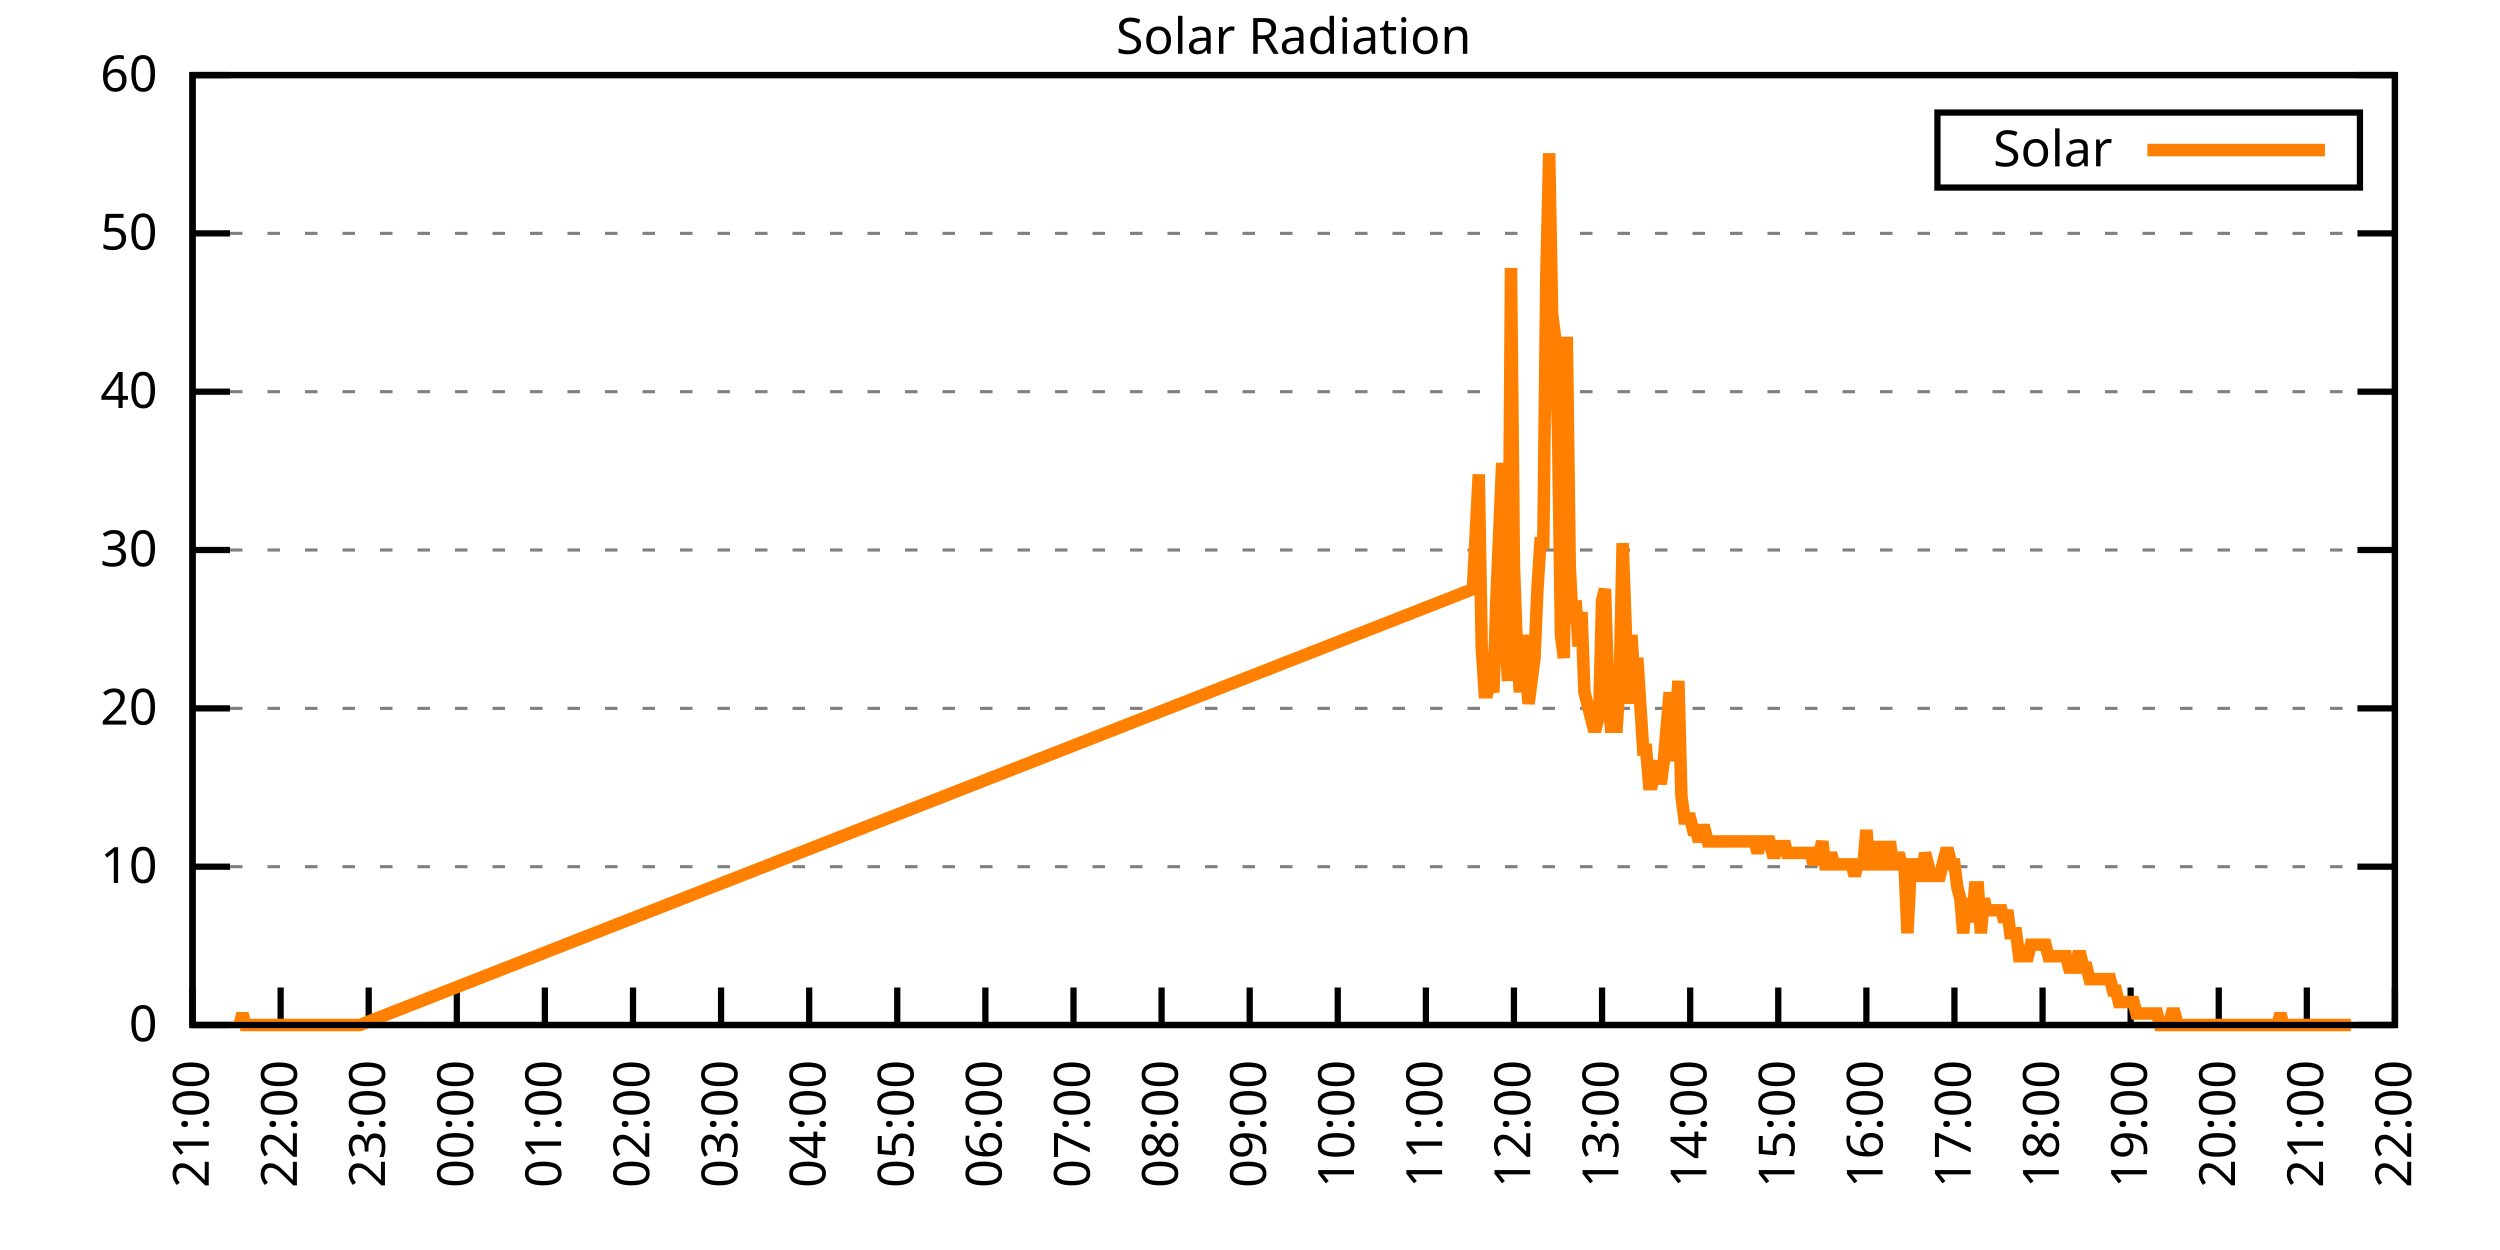
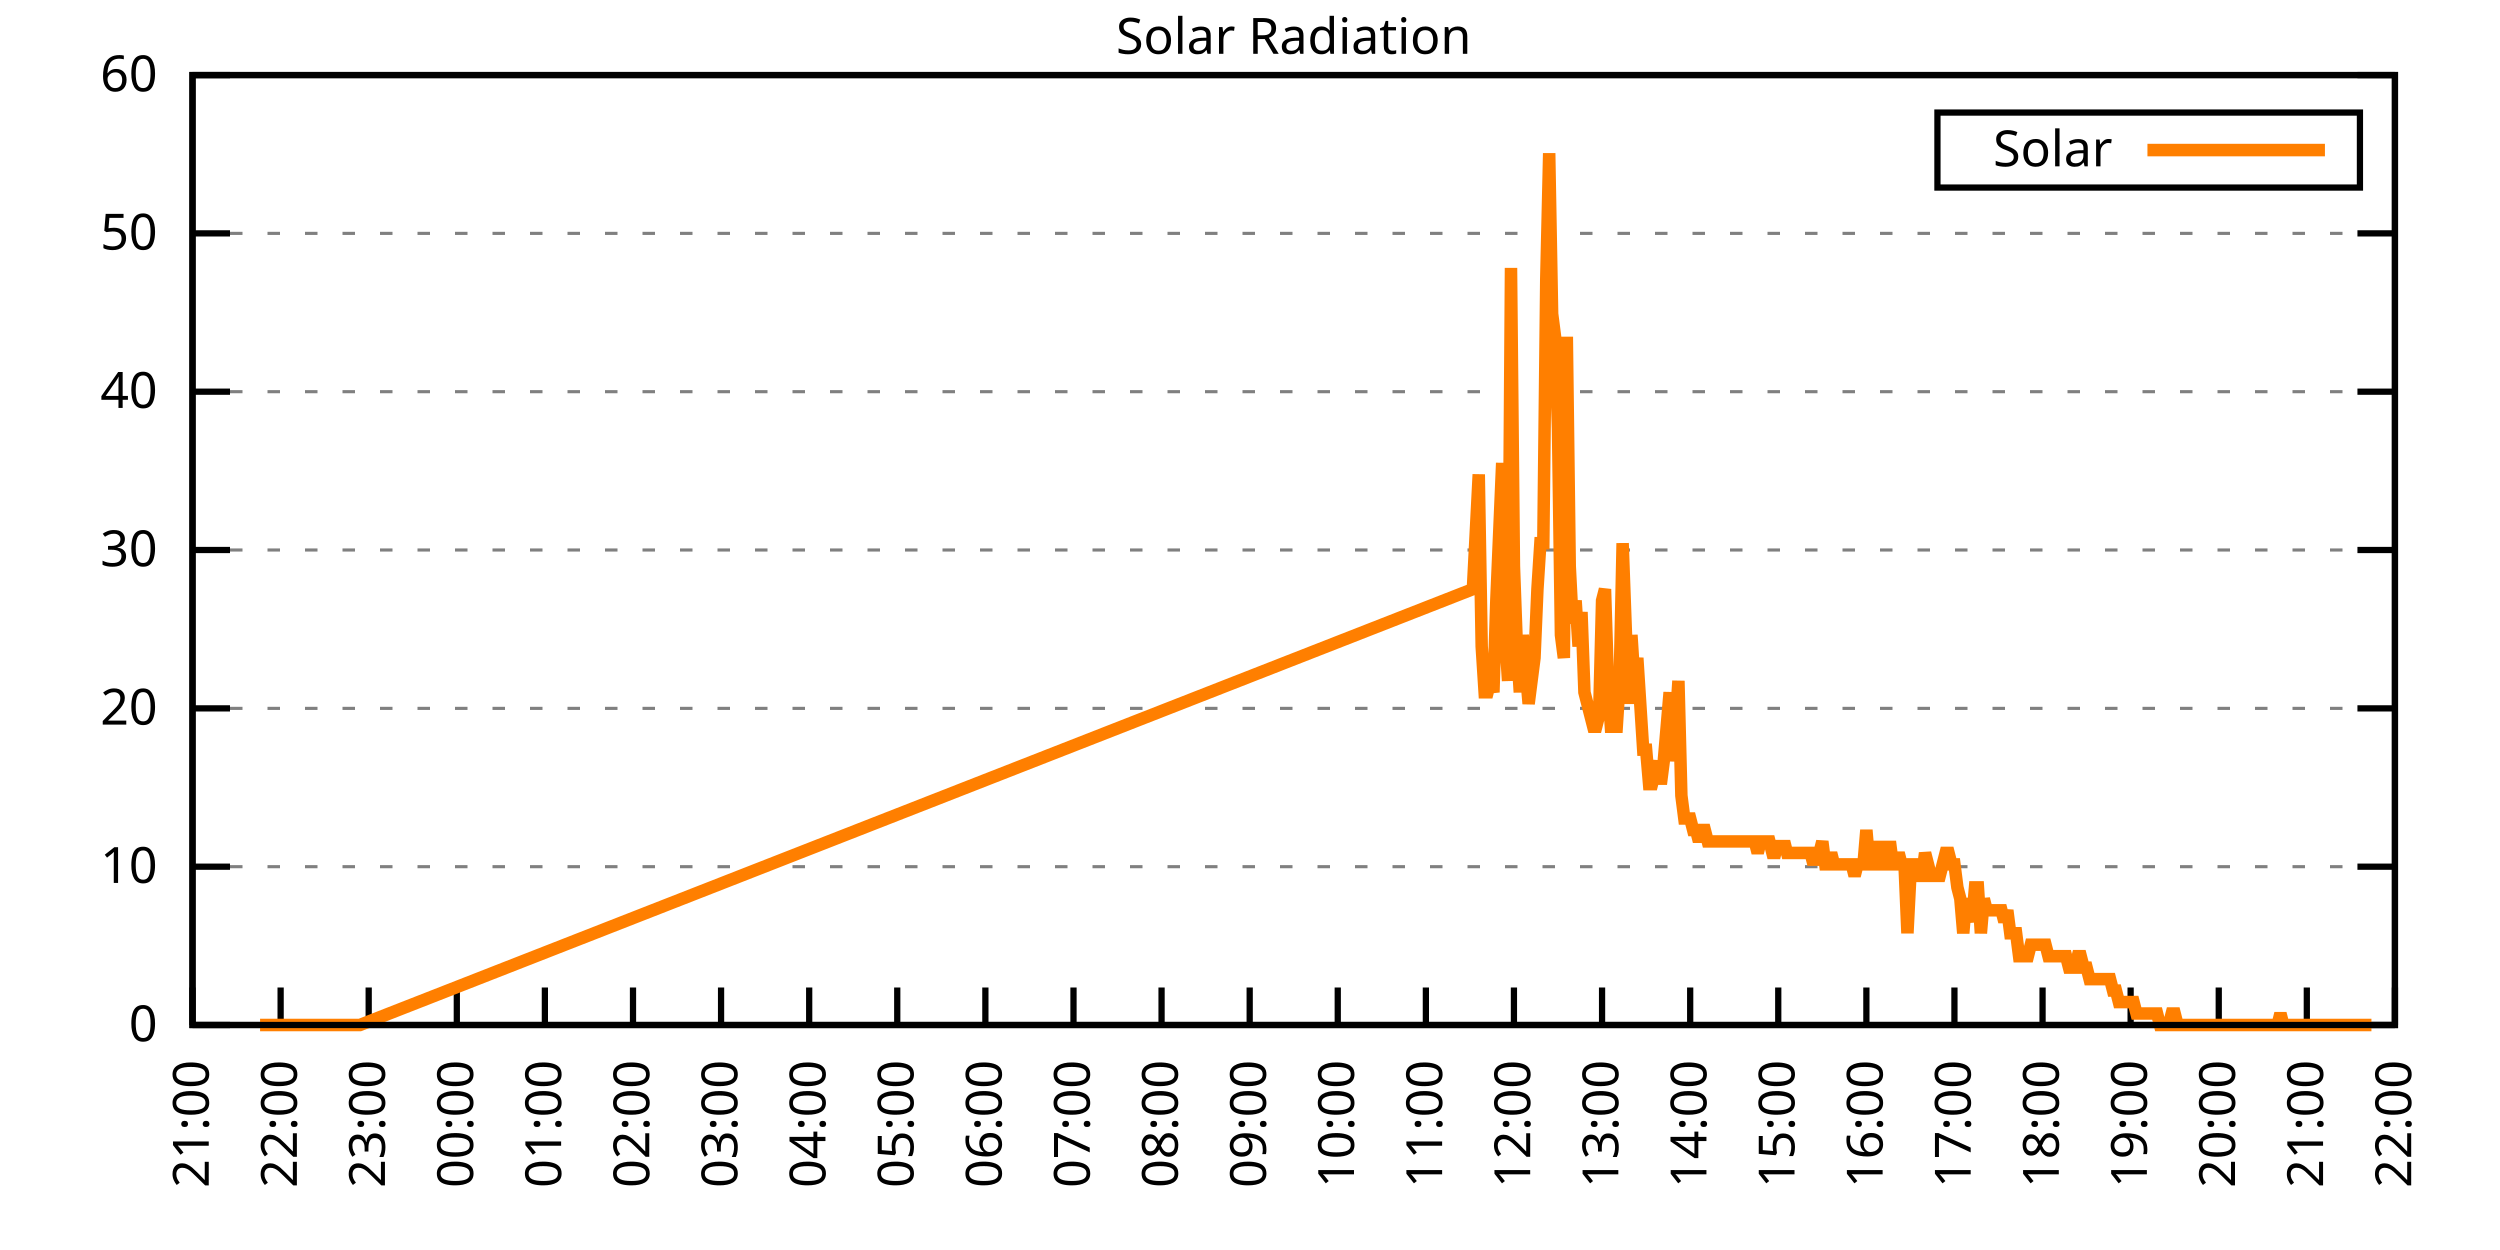
<svg xmlns="http://www.w3.org/2000/svg" xmlns:xlink="http://www.w3.org/1999/xlink" width="400" height="200" viewBox="0 0 400 200">
  <g id="gnuplot_canvas">
    <rect x="0" y="0" width="400" height="200" fill="none" />
    <defs>
      <circle id="gpDot" r="0.5" stroke-width="0.5" stroke="currentColor" />
      <path id="gpPt0" stroke-width="0.333" stroke="currentColor" d="M-1,0 h2 M0,-1 v2" />
      <path id="gpPt1" stroke-width="0.333" stroke="currentColor" d="M-1,-1 L1,1 M1,-1 L-1,1" />
      <path id="gpPt2" stroke-width="0.333" stroke="currentColor" d="M-1,0 L1,0 M0,-1 L0,1 M-1,-1 L1,1 M-1,1 L1,-1" />
      <rect id="gpPt3" stroke-width="0.333" stroke="currentColor" x="-1" y="-1" width="2" height="2" />
      <rect id="gpPt4" stroke-width="0.333" stroke="currentColor" fill="currentColor" x="-1" y="-1" width="2" height="2" />
      <circle id="gpPt5" stroke-width="0.333" stroke="currentColor" cx="0" cy="0" r="1" />
      <use xlink:href="#gpPt5" id="gpPt6" fill="currentColor" stroke="none" />
      <path id="gpPt7" stroke-width="0.333" stroke="currentColor" d="M0,-1.33 L-1.33,0.67 L1.33,0.67 z" />
      <use xlink:href="#gpPt7" id="gpPt8" fill="currentColor" stroke="none" />
      <use xlink:href="#gpPt7" id="gpPt9" stroke="currentColor" transform="rotate(180)" />
      <use xlink:href="#gpPt9" id="gpPt10" fill="currentColor" stroke="none" />
      <use xlink:href="#gpPt3" id="gpPt11" stroke="currentColor" transform="rotate(45)" />
      <use xlink:href="#gpPt11" id="gpPt12" fill="currentColor" stroke="none" />
      <path id="gpPt13" stroke-width="0.333" stroke="currentColor" d="M0,1.330 L1.265,0.411 L0.782,-1.067 L-0.782,-1.076 L-1.265,0.411 z" />
      <use xlink:href="#gpPt13" id="gpPt14" fill="currentColor" stroke="none" />
      <filter id="textbox" filterUnits="objectBoundingBox" x="0" y="0" height="1" width="1">
        <feFlood flood-color="white" flood-opacity="1" result="bgnd" />
        <feComposite in="SourceGraphic" in2="bgnd" operator="atop" />
      </filter>
      <filter id="greybox" filterUnits="objectBoundingBox" x="0" y="0" height="1" width="1">
        <feFlood flood-color="lightgrey" flood-opacity="1" result="grey" />
        <feComposite in="SourceGraphic" in2="grey" operator="atop" />
      </filter>
    </defs>
    <g fill="none" color="white" stroke="currentColor" stroke-width="1.00" stroke-linecap="butt" stroke-linejoin="miter">
</g>
    <g fill="none" color="black" stroke="currentColor" stroke-width="1.00" stroke-linecap="butt" stroke-linejoin="miter">
      <g stroke="none" shape-rendering="crispEdges">
        <polygon fill="rgb(255, 255, 255)" points="30.80,164.00 383.18,164.00 383.18,12.02 30.80,12.02 " />
      </g>
    </g>
    <g fill="none" color="black" stroke="currentColor" stroke-width="1.00" stroke-linecap="butt" stroke-linejoin="miter">
</g>
    <g fill="none" color="black" stroke="black" stroke-width="0.50" stroke-linecap="butt" stroke-linejoin="miter">
</g>
    <g fill="none" color="gray" stroke="currentColor" stroke-width="0.50" stroke-linecap="butt" stroke-linejoin="miter">
      <path stroke="gray" stroke-dasharray="2,4" class="gridline" d="M30.80,164.00 L383.19,164.00  " />
    </g>
    <g fill="none" color="gray" stroke="gray" stroke-width="1.00" stroke-linecap="butt" stroke-linejoin="miter">
</g>
    <g fill="none" color="black" stroke="currentColor" stroke-width="1.00" stroke-linecap="butt" stroke-linejoin="miter">
      <path stroke="black" d="M30.80,164.00 L36.80,164.00 M383.19,164.00 L377.19,164.00  " />
      <g transform="translate(25.20,166.60)" stroke="none" fill="black" font-family="Sans" font-size="8.00" text-anchor="end">
        <text>
          <tspan font-family="Sans"> 0</tspan>
        </text>
      </g>
    </g>
    <g fill="none" color="black" stroke="currentColor" stroke-width="1.00" stroke-linecap="butt" stroke-linejoin="miter">
</g>
    <g fill="none" color="black" stroke="black" stroke-width="0.50" stroke-linecap="butt" stroke-linejoin="miter">
</g>
    <g fill="none" color="gray" stroke="currentColor" stroke-width="0.50" stroke-linecap="butt" stroke-linejoin="miter">
      <path stroke="gray" stroke-dasharray="2,4" class="gridline" d="M30.80,138.67 L383.19,138.67  " />
    </g>
    <g fill="none" color="gray" stroke="gray" stroke-width="1.00" stroke-linecap="butt" stroke-linejoin="miter">
</g>
    <g fill="none" color="black" stroke="currentColor" stroke-width="1.00" stroke-linecap="butt" stroke-linejoin="miter">
      <path stroke="black" d="M30.80,138.67 L36.80,138.67 M383.19,138.67 L377.19,138.67  " />
      <g transform="translate(25.20,141.27)" stroke="none" fill="black" font-family="Sans" font-size="8.00" text-anchor="end">
        <text>
          <tspan font-family="Sans"> 10</tspan>
        </text>
      </g>
    </g>
    <g fill="none" color="black" stroke="currentColor" stroke-width="1.00" stroke-linecap="butt" stroke-linejoin="miter">
</g>
    <g fill="none" color="black" stroke="black" stroke-width="0.50" stroke-linecap="butt" stroke-linejoin="miter">
</g>
    <g fill="none" color="gray" stroke="currentColor" stroke-width="0.50" stroke-linecap="butt" stroke-linejoin="miter">
      <path stroke="gray" stroke-dasharray="2,4" class="gridline" d="M30.80,113.34 L383.19,113.34  " />
    </g>
    <g fill="none" color="gray" stroke="gray" stroke-width="1.00" stroke-linecap="butt" stroke-linejoin="miter">
</g>
    <g fill="none" color="black" stroke="currentColor" stroke-width="1.00" stroke-linecap="butt" stroke-linejoin="miter">
      <path stroke="black" d="M30.80,113.34 L36.80,113.34 M383.19,113.34 L377.19,113.34  " />
      <g transform="translate(25.20,115.94)" stroke="none" fill="black" font-family="Sans" font-size="8.00" text-anchor="end">
        <text>
          <tspan font-family="Sans"> 20</tspan>
        </text>
      </g>
    </g>
    <g fill="none" color="black" stroke="currentColor" stroke-width="1.00" stroke-linecap="butt" stroke-linejoin="miter">
</g>
    <g fill="none" color="black" stroke="black" stroke-width="0.50" stroke-linecap="butt" stroke-linejoin="miter">
</g>
    <g fill="none" color="gray" stroke="currentColor" stroke-width="0.50" stroke-linecap="butt" stroke-linejoin="miter">
      <path stroke="gray" stroke-dasharray="2,4" class="gridline" d="M30.80,88.00 L383.19,88.00  " />
    </g>
    <g fill="none" color="gray" stroke="gray" stroke-width="1.00" stroke-linecap="butt" stroke-linejoin="miter">
</g>
    <g fill="none" color="black" stroke="currentColor" stroke-width="1.00" stroke-linecap="butt" stroke-linejoin="miter">
      <path stroke="black" d="M30.80,88.00 L36.80,88.00 M383.19,88.00 L377.19,88.00  " />
      <g transform="translate(25.20,90.60)" stroke="none" fill="black" font-family="Sans" font-size="8.00" text-anchor="end">
        <text>
          <tspan font-family="Sans"> 30</tspan>
        </text>
      </g>
    </g>
    <g fill="none" color="black" stroke="currentColor" stroke-width="1.00" stroke-linecap="butt" stroke-linejoin="miter">
</g>
    <g fill="none" color="black" stroke="black" stroke-width="0.50" stroke-linecap="butt" stroke-linejoin="miter">
</g>
    <g fill="none" color="gray" stroke="currentColor" stroke-width="0.50" stroke-linecap="butt" stroke-linejoin="miter">
      <path stroke="gray" stroke-dasharray="2,4" class="gridline" d="M30.80,62.67 L383.19,62.67  " />
    </g>
    <g fill="none" color="gray" stroke="gray" stroke-width="1.00" stroke-linecap="butt" stroke-linejoin="miter">
</g>
    <g fill="none" color="black" stroke="currentColor" stroke-width="1.00" stroke-linecap="butt" stroke-linejoin="miter">
      <path stroke="black" d="M30.80,62.67 L36.80,62.67 M383.19,62.67 L377.19,62.67  " />
      <g transform="translate(25.20,65.27)" stroke="none" fill="black" font-family="Sans" font-size="8.00" text-anchor="end">
        <text>
          <tspan font-family="Sans"> 40</tspan>
        </text>
      </g>
    </g>
    <g fill="none" color="black" stroke="currentColor" stroke-width="1.00" stroke-linecap="butt" stroke-linejoin="miter">
</g>
    <g fill="none" color="black" stroke="black" stroke-width="0.50" stroke-linecap="butt" stroke-linejoin="miter">
</g>
    <g fill="none" color="gray" stroke="currentColor" stroke-width="0.50" stroke-linecap="butt" stroke-linejoin="miter">
      <path stroke="gray" stroke-dasharray="2,4" class="gridline" d="M30.80,37.34 L383.19,37.34  " />
    </g>
    <g fill="none" color="gray" stroke="gray" stroke-width="1.00" stroke-linecap="butt" stroke-linejoin="miter">
</g>
    <g fill="none" color="black" stroke="currentColor" stroke-width="1.00" stroke-linecap="butt" stroke-linejoin="miter">
      <path stroke="black" d="M30.80,37.34 L36.80,37.34 M383.19,37.34 L377.19,37.34  " />
      <g transform="translate(25.20,39.94)" stroke="none" fill="black" font-family="Sans" font-size="8.00" text-anchor="end">
        <text>
          <tspan font-family="Sans"> 50</tspan>
        </text>
      </g>
    </g>
    <g fill="none" color="black" stroke="currentColor" stroke-width="1.00" stroke-linecap="butt" stroke-linejoin="miter">
</g>
    <g fill="none" color="black" stroke="black" stroke-width="0.50" stroke-linecap="butt" stroke-linejoin="miter">
</g>
    <g fill="none" color="gray" stroke="currentColor" stroke-width="0.50" stroke-linecap="butt" stroke-linejoin="miter">
      <path stroke="gray" stroke-dasharray="2,4" class="gridline" d="M30.80,12.01 L383.19,12.01  " />
    </g>
    <g fill="none" color="gray" stroke="gray" stroke-width="1.00" stroke-linecap="butt" stroke-linejoin="miter">
</g>
    <g fill="none" color="black" stroke="currentColor" stroke-width="1.00" stroke-linecap="butt" stroke-linejoin="miter">
      <path stroke="black" d="M30.80,12.01 L36.80,12.01 M383.19,12.01 L377.19,12.01  " />
      <g transform="translate(25.20,14.61)" stroke="none" fill="black" font-family="Sans" font-size="8.00" text-anchor="end">
        <text>
          <tspan font-family="Sans"> 60</tspan>
        </text>
      </g>
    </g>
    <g fill="none" color="black" stroke="currentColor" stroke-width="1.00" stroke-linecap="butt" stroke-linejoin="miter">
      <path stroke="black" d="M30.80,164.00 L30.80,158.00  " />
      <g transform="translate(33.40,169.60) rotate(270.00)" stroke="none" fill="black" font-family="Sans" font-size="8.00" text-anchor="end">
        <text>
          <tspan font-family="Sans">21:00</tspan>
        </text>
      </g>
    </g>
    <g fill="none" color="black" stroke="currentColor" stroke-width="1.00" stroke-linecap="butt" stroke-linejoin="miter">
      <path stroke="black" d="M44.90,164.00 L44.90,158.00  " />
      <g transform="translate(47.50,169.60) rotate(270.00)" stroke="none" fill="black" font-family="Sans" font-size="8.00" text-anchor="end">
        <text>
          <tspan font-family="Sans">22:00</tspan>
        </text>
      </g>
    </g>
    <g fill="none" color="black" stroke="currentColor" stroke-width="1.00" stroke-linecap="butt" stroke-linejoin="miter">
      <path stroke="black" d="M58.99,164.00 L58.99,158.00  " />
      <g transform="translate(61.59,169.60) rotate(270.00)" stroke="none" fill="black" font-family="Sans" font-size="8.00" text-anchor="end">
        <text>
          <tspan font-family="Sans">23:00</tspan>
        </text>
      </g>
    </g>
    <g fill="none" color="black" stroke="currentColor" stroke-width="1.00" stroke-linecap="butt" stroke-linejoin="miter">
      <path stroke="black" d="M73.09,164.00 L73.09,158.00  " />
      <g transform="translate(75.69,169.60) rotate(270.00)" stroke="none" fill="black" font-family="Sans" font-size="8.00" text-anchor="end">
        <text>
          <tspan font-family="Sans">00:00</tspan>
        </text>
      </g>
    </g>
    <g fill="none" color="black" stroke="currentColor" stroke-width="1.00" stroke-linecap="butt" stroke-linejoin="miter">
      <path stroke="black" d="M87.18,164.00 L87.18,158.00  " />
      <g transform="translate(89.78,169.60) rotate(270.00)" stroke="none" fill="black" font-family="Sans" font-size="8.00" text-anchor="end">
        <text>
          <tspan font-family="Sans">01:00</tspan>
        </text>
      </g>
    </g>
    <g fill="none" color="black" stroke="currentColor" stroke-width="1.00" stroke-linecap="butt" stroke-linejoin="miter">
      <path stroke="black" d="M101.28,164.00 L101.28,158.00  " />
      <g transform="translate(103.88,169.60) rotate(270.00)" stroke="none" fill="black" font-family="Sans" font-size="8.00" text-anchor="end">
        <text>
          <tspan font-family="Sans">02:00</tspan>
        </text>
      </g>
    </g>
    <g fill="none" color="black" stroke="currentColor" stroke-width="1.00" stroke-linecap="butt" stroke-linejoin="miter">
      <path stroke="black" d="M115.37,164.00 L115.37,158.00  " />
      <g transform="translate(117.97,169.60) rotate(270.00)" stroke="none" fill="black" font-family="Sans" font-size="8.00" text-anchor="end">
        <text>
          <tspan font-family="Sans">03:00</tspan>
        </text>
      </g>
    </g>
    <g fill="none" color="black" stroke="currentColor" stroke-width="1.00" stroke-linecap="butt" stroke-linejoin="miter">
      <path stroke="black" d="M129.47,164.00 L129.47,158.00  " />
      <g transform="translate(132.07,169.60) rotate(270.00)" stroke="none" fill="black" font-family="Sans" font-size="8.00" text-anchor="end">
        <text>
          <tspan font-family="Sans">04:00</tspan>
        </text>
      </g>
    </g>
    <g fill="none" color="black" stroke="currentColor" stroke-width="1.00" stroke-linecap="butt" stroke-linejoin="miter">
      <path stroke="black" d="M143.56,164.00 L143.56,158.00  " />
      <g transform="translate(146.16,169.60) rotate(270.00)" stroke="none" fill="black" font-family="Sans" font-size="8.00" text-anchor="end">
        <text>
          <tspan font-family="Sans">05:00</tspan>
        </text>
      </g>
    </g>
    <g fill="none" color="black" stroke="currentColor" stroke-width="1.00" stroke-linecap="butt" stroke-linejoin="miter">
      <path stroke="black" d="M157.66,164.00 L157.66,158.00  " />
      <g transform="translate(160.26,169.60) rotate(270.00)" stroke="none" fill="black" font-family="Sans" font-size="8.00" text-anchor="end">
        <text>
          <tspan font-family="Sans">06:00</tspan>
        </text>
      </g>
    </g>
    <g fill="none" color="black" stroke="currentColor" stroke-width="1.00" stroke-linecap="butt" stroke-linejoin="miter">
      <path stroke="black" d="M171.76,164.00 L171.76,158.00  " />
      <g transform="translate(174.36,169.60) rotate(270.00)" stroke="none" fill="black" font-family="Sans" font-size="8.00" text-anchor="end">
        <text>
          <tspan font-family="Sans">07:00</tspan>
        </text>
      </g>
    </g>
    <g fill="none" color="black" stroke="currentColor" stroke-width="1.00" stroke-linecap="butt" stroke-linejoin="miter">
      <path stroke="black" d="M185.85,164.00 L185.85,158.00  " />
      <g transform="translate(188.45,169.60) rotate(270.00)" stroke="none" fill="black" font-family="Sans" font-size="8.00" text-anchor="end">
        <text>
          <tspan font-family="Sans">08:00</tspan>
        </text>
      </g>
    </g>
    <g fill="none" color="black" stroke="currentColor" stroke-width="1.00" stroke-linecap="butt" stroke-linejoin="miter">
      <path stroke="black" d="M199.95,164.00 L199.95,158.00  " />
      <g transform="translate(202.55,169.60) rotate(270.00)" stroke="none" fill="black" font-family="Sans" font-size="8.00" text-anchor="end">
        <text>
          <tspan font-family="Sans">09:00</tspan>
        </text>
      </g>
    </g>
    <g fill="none" color="black" stroke="currentColor" stroke-width="1.00" stroke-linecap="butt" stroke-linejoin="miter">
      <path stroke="black" d="M214.04,164.00 L214.04,158.00  " />
      <g transform="translate(216.64,169.60) rotate(270.00)" stroke="none" fill="black" font-family="Sans" font-size="8.00" text-anchor="end">
        <text>
          <tspan font-family="Sans">10:00</tspan>
        </text>
      </g>
    </g>
    <g fill="none" color="black" stroke="currentColor" stroke-width="1.00" stroke-linecap="butt" stroke-linejoin="miter">
      <path stroke="black" d="M228.14,164.00 L228.14,158.00  " />
      <g transform="translate(230.74,169.60) rotate(270.00)" stroke="none" fill="black" font-family="Sans" font-size="8.00" text-anchor="end">
        <text>
          <tspan font-family="Sans">11:00</tspan>
        </text>
      </g>
    </g>
    <g fill="none" color="black" stroke="currentColor" stroke-width="1.00" stroke-linecap="butt" stroke-linejoin="miter">
      <path stroke="black" d="M242.23,164.00 L242.23,158.00  " />
      <g transform="translate(244.83,169.60) rotate(270.00)" stroke="none" fill="black" font-family="Sans" font-size="8.00" text-anchor="end">
        <text>
          <tspan font-family="Sans">12:00</tspan>
        </text>
      </g>
    </g>
    <g fill="none" color="black" stroke="currentColor" stroke-width="1.00" stroke-linecap="butt" stroke-linejoin="miter">
      <path stroke="black" d="M256.33,164.00 L256.33,158.00  " />
      <g transform="translate(258.93,169.60) rotate(270.00)" stroke="none" fill="black" font-family="Sans" font-size="8.00" text-anchor="end">
        <text>
          <tspan font-family="Sans">13:00</tspan>
        </text>
      </g>
    </g>
    <g fill="none" color="black" stroke="currentColor" stroke-width="1.00" stroke-linecap="butt" stroke-linejoin="miter">
      <path stroke="black" d="M270.43,164.00 L270.43,158.00  " />
      <g transform="translate(273.03,169.60) rotate(270.00)" stroke="none" fill="black" font-family="Sans" font-size="8.00" text-anchor="end">
        <text>
          <tspan font-family="Sans">14:00</tspan>
        </text>
      </g>
    </g>
    <g fill="none" color="black" stroke="currentColor" stroke-width="1.00" stroke-linecap="butt" stroke-linejoin="miter">
      <path stroke="black" d="M284.52,164.00 L284.52,158.00  " />
      <g transform="translate(287.12,169.60) rotate(270.00)" stroke="none" fill="black" font-family="Sans" font-size="8.00" text-anchor="end">
        <text>
          <tspan font-family="Sans">15:00</tspan>
        </text>
      </g>
    </g>
    <g fill="none" color="black" stroke="currentColor" stroke-width="1.00" stroke-linecap="butt" stroke-linejoin="miter">
      <path stroke="black" d="M298.62,164.00 L298.62,158.00  " />
      <g transform="translate(301.22,169.60) rotate(270.00)" stroke="none" fill="black" font-family="Sans" font-size="8.00" text-anchor="end">
        <text>
          <tspan font-family="Sans">16:00</tspan>
        </text>
      </g>
    </g>
    <g fill="none" color="black" stroke="currentColor" stroke-width="1.00" stroke-linecap="butt" stroke-linejoin="miter">
      <path stroke="black" d="M312.71,164.00 L312.71,158.00  " />
      <g transform="translate(315.31,169.60) rotate(270.00)" stroke="none" fill="black" font-family="Sans" font-size="8.00" text-anchor="end">
        <text>
          <tspan font-family="Sans">17:00</tspan>
        </text>
      </g>
    </g>
    <g fill="none" color="black" stroke="currentColor" stroke-width="1.00" stroke-linecap="butt" stroke-linejoin="miter">
      <path stroke="black" d="M326.81,164.00 L326.81,158.00  " />
      <g transform="translate(329.41,169.60) rotate(270.00)" stroke="none" fill="black" font-family="Sans" font-size="8.00" text-anchor="end">
        <text>
          <tspan font-family="Sans">18:00</tspan>
        </text>
      </g>
    </g>
    <g fill="none" color="black" stroke="currentColor" stroke-width="1.00" stroke-linecap="butt" stroke-linejoin="miter">
      <path stroke="black" d="M340.90,164.00 L340.90,158.00  " />
      <g transform="translate(343.50,169.60) rotate(270.00)" stroke="none" fill="black" font-family="Sans" font-size="8.00" text-anchor="end">
        <text>
          <tspan font-family="Sans">19:00</tspan>
        </text>
      </g>
    </g>
    <g fill="none" color="black" stroke="currentColor" stroke-width="1.00" stroke-linecap="butt" stroke-linejoin="miter">
      <path stroke="black" d="M355.00,164.00 L355.00,158.00  " />
      <g transform="translate(357.60,169.60) rotate(270.00)" stroke="none" fill="black" font-family="Sans" font-size="8.00" text-anchor="end">
        <text>
          <tspan font-family="Sans">20:00</tspan>
        </text>
      </g>
    </g>
    <g fill="none" color="black" stroke="currentColor" stroke-width="1.00" stroke-linecap="butt" stroke-linejoin="miter">
      <path stroke="black" d="M369.09,164.00 L369.09,158.00  " />
      <g transform="translate(371.69,169.60) rotate(270.00)" stroke="none" fill="black" font-family="Sans" font-size="8.00" text-anchor="end">
        <text>
          <tspan font-family="Sans">21:00</tspan>
        </text>
      </g>
    </g>
    <g fill="none" color="black" stroke="currentColor" stroke-width="1.00" stroke-linecap="butt" stroke-linejoin="miter">
      <path stroke="black" d="M383.19,164.00 L383.19,158.00  " />
      <g transform="translate(385.79,169.60) rotate(270.00)" stroke="none" fill="black" font-family="Sans" font-size="8.00" text-anchor="end">
        <text>
          <tspan font-family="Sans">22:00</tspan>
        </text>
      </g>
    </g>
    <g fill="none" color="black" stroke="currentColor" stroke-width="1.00" stroke-linecap="butt" stroke-linejoin="miter">
</g>
    <g fill="none" color="black" stroke="currentColor" stroke-width="1.00" stroke-linecap="butt" stroke-linejoin="miter">
      <path stroke="black" d="M30.80,12.01 L30.80,164.00 L383.19,164.00 L383.19,12.01 L30.80,12.01 Z  " />
    </g>
    <g fill="none" color="black" stroke="currentColor" stroke-width="1.00" stroke-linecap="butt" stroke-linejoin="miter">
</g>
    <g fill="none" color="black" stroke="currentColor" stroke-width="1.00" stroke-linecap="butt" stroke-linejoin="miter">
      <path stroke="black" d="M309.99,30.01 L309.99,18.01 L377.59,18.01 L377.59,30.01 L309.99,30.01 Z  " />
    </g>
    <g id="Solar_Radiation_plot_1">
      <g fill="none" color="white" stroke="black" stroke-width="2.00" stroke-linecap="butt" stroke-linejoin="miter">
</g>
      <g fill="none" color="black" stroke="currentColor" stroke-width="2.00" stroke-linecap="butt" stroke-linejoin="miter">
        <g transform="translate(337.99,26.61)" stroke="none" fill="black" font-family="Sans" font-size="8.00" text-anchor="end">
          <text>
            <tspan font-family="Sans">Solar</tspan>
          </text>
        </g>
      </g>
      <g fill="none" color="black" stroke="currentColor" stroke-width="2.00" stroke-linecap="butt" stroke-linejoin="miter">
-         <path stroke="rgb(255, 127,   0)" d="M343.59,24.01 L371.99,24.01 M38.32,164.00 L38.79,162.16 L39.26,164.00 L39.73,164.00 L40.20,164.00 L40.67,164.00   L41.14,164.00 L41.61,164.00 L42.08,164.00 L42.55,164.00 L43.02,164.00 L43.49,164.00 L43.96,164.00 L44.43,164.00   L44.90,164.00 L45.37,164.00 L45.84,164.00 L46.31,164.00 L46.78,164.00 L47.24,164.00 L47.71,164.00 L48.18,164.00   L48.65,164.00 L49.12,164.00 L49.59,164.00 L50.06,164.00 L50.53,164.00 L51.00,164.00 L51.47,164.00 L51.94,164.00   L52.41,164.00 L52.88,164.00 L53.35,164.00 L53.82,164.00 L54.29,164.00 L54.76,164.00 L55.23,164.00 L55.70,164.00   L56.17,164.00 L56.64,164.00 L57.11,164.00 L57.58,164.00 L235.66,94.26 L236.60,75.90 L237.07,103.43 L237.54,110.77   L238.01,110.77 L238.48,108.94 L238.95,110.77 L239.41,96.09 L239.88,85.08 L240.35,74.07 L240.82,101.60 L241.29,108.94   L241.76,42.87 L242.23,90.59 L242.70,103.43 L243.17,110.77 L243.64,101.60 L244.11,107.10 L244.58,112.61 L245.05,108.94   L245.52,105.27 L245.99,94.26 L246.46,86.91 L246.93,86.91 L247.40,44.70 L247.87,24.51 L248.34,50.21 L248.81,53.88   L249.28,68.56 L249.75,101.60 L250.22,105.27 L250.69,53.88 L251.16,90.59 L251.63,99.76 L252.10,96.09 L252.57,103.43   L253.04,97.93 L253.51,110.77 L253.98,112.61 L254.45,114.44 L254.92,116.28 L255.39,116.28 L255.86,114.44 L256.33,96.09   L256.80,94.26 L257.27,108.94 L257.74,116.28 L258.21,116.28 L258.68,116.28 L259.15,108.94 L259.62,86.91 L260.09,99.76   L260.56,112.61 L261.03,101.60 L261.50,108.94 L261.97,105.27 L262.44,112.61 L262.91,119.95 L263.38,119.95 L263.85,125.46   L264.32,125.46 L264.79,123.62 L265.26,121.79 L265.73,125.46 L266.20,121.79 L266.67,116.28 L267.14,110.77 L267.61,121.79   L268.08,116.28 L268.55,108.94 L269.02,127.29 L269.49,130.96 L269.96,130.96 L270.43,130.96 L270.90,132.80 L271.36,132.80   L271.83,134.63 L272.30,132.80 L272.77,132.80 L273.24,134.63 L273.71,134.63 L274.18,134.63 L274.65,134.63 L275.12,134.63   L275.59,134.63 L276.06,134.63 L276.53,134.63 L277.00,134.63 L277.47,134.63 L277.94,134.63 L278.41,134.63 L278.88,134.63   L279.35,134.63 L279.82,134.63 L280.29,134.63 L280.76,134.63 L281.23,136.47 L281.70,134.63 L282.17,134.63 L282.64,134.63   L283.11,134.63 L283.58,136.47 L284.05,136.47 L284.52,134.63 L284.99,136.47 L285.46,134.63 L285.93,136.47 L286.40,136.47   L286.87,136.47 L287.34,136.47 L287.81,136.47 L288.28,136.47 L288.75,136.47 L289.22,136.47 L289.69,136.47 L290.16,138.30   L290.63,136.47 L291.10,136.47 L291.57,134.63 L292.04,138.30 L292.51,138.30 L292.98,136.47 L293.45,138.30 L293.92,138.30   L294.39,138.30 L294.86,138.30 L295.33,138.30 L295.80,138.30 L296.27,138.30 L296.74,140.14 L297.21,138.30 L297.68,138.30   L298.15,138.30 L298.62,132.80 L299.09,138.30 L299.56,138.30 L300.03,138.30 L300.50,134.63 L300.97,138.30 L301.44,138.30   L301.91,138.30 L302.38,134.63 L302.85,138.30 L303.31,138.30 L303.78,136.47 L304.25,138.30 L304.72,138.30 L305.19,149.32   L305.66,140.14 L306.13,138.30 L306.60,138.30 L307.07,140.14 L307.54,140.14 L308.01,136.47 L308.48,138.30 L308.95,140.14   L309.42,140.14 L309.89,140.14 L310.36,140.14 L310.83,138.30 L311.30,136.47 L311.77,136.47 L312.24,138.30 L312.71,138.30   L313.18,141.98 L313.65,143.81 L314.12,149.32 L314.59,143.81 L315.06,145.65 L315.53,147.48 L316.00,141.98 L316.47,141.98   L316.94,149.32 L317.41,143.81 L317.88,145.65 L318.35,145.65 L318.82,145.65 L319.29,145.65 L319.76,145.65 L320.23,145.65   L320.70,147.48 L321.17,145.65 L321.64,149.32 L322.11,149.32 L322.58,149.32 L323.05,152.99 L323.52,152.99 L323.99,152.99   L324.46,152.99 L324.93,151.15 L325.40,151.15 L325.87,151.15 L326.34,151.15 L326.81,151.15 L327.28,151.15 L327.75,152.99   L328.22,152.99 L328.69,152.99 L329.16,152.99 L329.63,152.99 L330.10,152.99 L330.57,152.99 L331.04,154.82 L331.51,154.82   L331.98,154.82 L332.45,152.99 L332.92,152.99 L333.39,154.82 L333.86,154.82 L334.33,156.66 L334.80,156.66 L335.26,156.66   L335.73,156.66 L336.20,156.66 L336.67,156.66 L337.14,156.66 L337.61,156.66 L338.08,158.49 L338.55,158.49 L339.02,160.33   L339.49,160.33 L339.96,160.33 L340.43,160.33 L340.90,160.33 L341.37,160.33 L341.84,162.16 L342.31,162.16 L342.78,162.16   L343.25,162.16 L343.72,162.16 L344.19,162.16 L344.66,162.16 L345.13,162.16 L345.60,164.00 L346.07,164.00 L346.54,164.00   L347.01,164.00 L347.48,162.16 L347.95,162.16 L348.42,164.00 L348.89,164.00 L349.36,164.00 L349.83,164.00 L350.30,164.00   L350.77,164.00 L351.24,164.00 L351.71,164.00 L352.18,164.00 L352.65,164.00 L353.12,164.00 L353.59,164.00 L354.06,164.00   L354.53,164.00 L355.00,164.00 L355.47,164.00 L355.94,164.00 L356.41,164.00 L356.88,164.00 L357.35,164.00 L357.82,164.00   L358.29,164.00 L358.76,164.00 L359.23,164.00 L359.70,164.00 L360.17,164.00 L360.64,164.00 L361.11,164.00 L361.58,164.00   L362.05,164.00 L362.52,164.00 L362.99,164.00 L363.46,164.00 L363.93,164.00 L364.40,164.00 L364.87,162.16 L365.34,164.00   L365.81,164.00 L366.28,164.00 L366.75,164.00 L367.21,164.00 L367.68,164.00 L368.15,164.00 L368.62,164.00 L369.09,164.00   L369.56,164.00 L370.03,164.00 L370.50,164.00 L370.97,164.00 L371.44,164.00 L371.91,164.00 L372.38,164.00 L372.85,164.00   L373.32,164.00 L373.79,164.00 L374.26,164.00 L374.73,164.00 L375.20,164.00 L375.67,164.00 L376.14,164.00  " />
+         <path stroke="rgb(255, 127,   0)" d="M343.59,24.01 L371.99,24.01 M41.61,164.00 L42.08,164.00 L42.55,164.00 L43.02,164.00 L43.49,164.00 L43.96,164.00   L44.43,164.00 L44.90,164.00 L45.37,164.00 L45.84,164.00 L46.31,164.00 L46.78,164.00 L47.24,164.00 L47.71,164.00   L48.18,164.00 L48.65,164.00 L49.12,164.00 L49.59,164.00 L50.06,164.00 L50.53,164.00 L51.00,164.00 L51.47,164.00   L51.94,164.00 L52.41,164.00 L52.88,164.00 L53.35,164.00 L53.82,164.00 L54.29,164.00 L54.76,164.00 L55.23,164.00   L55.70,164.00 L56.17,164.00 L56.64,164.00 L57.11,164.00 L57.58,164.00 L235.66,94.26 L236.60,75.90 L237.07,103.43   L237.54,110.77 L238.01,110.77 L238.48,108.94 L238.95,110.77 L239.41,96.09 L239.88,85.08 L240.35,74.07 L240.82,101.60   L241.29,108.94 L241.76,42.87 L242.23,90.59 L242.70,103.43 L243.17,110.77 L243.64,101.60 L244.11,107.10 L244.58,112.61   L245.05,108.94 L245.52,105.27 L245.99,94.26 L246.46,86.91 L246.93,86.91 L247.40,44.70 L247.87,24.51 L248.34,50.21   L248.81,53.88 L249.28,68.56 L249.75,101.60 L250.22,105.27 L250.69,53.88 L251.16,90.59 L251.63,99.76 L252.10,96.09   L252.57,103.43 L253.04,97.93 L253.51,110.77 L253.98,112.61 L254.45,114.44 L254.92,116.28 L255.39,116.28 L255.86,114.44   L256.33,96.09 L256.80,94.26 L257.27,108.94 L257.74,116.28 L258.21,116.28 L258.68,116.28 L259.15,108.94 L259.62,86.91   L260.09,99.76 L260.56,112.61 L261.03,101.60 L261.50,108.94 L261.97,105.27 L262.44,112.61 L262.91,119.95 L263.38,119.95   L263.85,125.46 L264.32,125.46 L264.79,123.62 L265.26,121.79 L265.73,125.46 L266.20,121.79 L266.67,116.28 L267.14,110.77   L267.61,121.79 L268.08,116.28 L268.55,108.94 L269.02,127.29 L269.49,130.96 L269.96,130.96 L270.43,130.96 L270.90,132.80   L271.36,132.80 L271.83,134.63 L272.30,132.80 L272.77,132.80 L273.24,134.63 L273.71,134.63 L274.18,134.63 L274.65,134.63   L275.12,134.63 L275.59,134.63 L276.06,134.63 L276.53,134.63 L277.00,134.63 L277.47,134.63 L277.94,134.63 L278.41,134.63   L278.88,134.63 L279.35,134.63 L279.82,134.63 L280.29,134.63 L280.76,134.63 L281.23,136.47 L281.70,134.63 L282.17,134.63   L282.64,134.63 L283.11,134.63 L283.58,136.47 L284.05,136.47 L284.52,134.63 L284.99,136.47 L285.46,134.63 L285.93,136.47   L286.40,136.47 L286.87,136.47 L287.34,136.47 L287.81,136.47 L288.28,136.47 L288.75,136.47 L289.22,136.47 L289.69,136.47   L290.16,138.30 L290.63,136.47 L291.10,136.47 L291.57,134.63 L292.04,138.30 L292.51,138.30 L292.98,136.47 L293.45,138.30   L293.92,138.30 L294.39,138.30 L294.86,138.30 L295.33,138.30 L295.80,138.30 L296.27,138.30 L296.74,140.14 L297.21,138.30   L297.68,138.30 L298.15,138.30 L298.62,132.80 L299.09,138.30 L299.56,138.30 L300.03,138.30 L300.50,134.63 L300.97,138.30   L301.44,138.30 L301.91,138.30 L302.38,134.63 L302.85,138.30 L303.31,138.30 L303.78,136.47 L304.25,138.30 L304.72,138.30   L305.19,149.32 L305.66,140.14 L306.13,138.30 L306.60,138.30 L307.07,140.14 L307.54,140.14 L308.01,136.47 L308.48,138.30   L308.95,140.14 L309.42,140.14 L309.89,140.14 L310.36,140.14 L310.83,138.30 L311.30,136.47 L311.77,136.47 L312.24,138.30   L312.71,138.30 L313.18,141.98 L313.65,143.81 L314.12,149.32 L314.59,143.81 L315.06,145.65 L315.53,147.48 L316.00,141.98   L316.47,141.98 L316.94,149.32 L317.41,143.81 L317.88,145.65 L318.35,145.65 L318.82,145.65 L319.29,145.65 L319.76,145.65   L320.23,145.65 L320.70,147.48 L321.17,145.65 L321.64,149.32 L322.11,149.32 L322.58,149.32 L323.05,152.99 L323.52,152.99   L323.99,152.99 L324.46,152.99 L324.93,151.15 L325.40,151.15 L325.87,151.15 L326.34,151.15 L326.81,151.15 L327.28,151.15   L327.75,152.99 L328.22,152.99 L328.69,152.99 L329.16,152.99 L329.63,152.99 L330.10,152.99 L330.57,152.99 L331.04,154.82   L331.51,154.82 L331.98,154.82 L332.45,152.99 L332.92,152.99 L333.39,154.82 L333.86,154.82 L334.33,156.66 L334.80,156.66   L335.26,156.66 L335.73,156.66 L336.20,156.66 L336.67,156.66 L337.14,156.66 L337.61,156.66 L338.08,158.49 L338.55,158.49   L339.02,160.33 L339.49,160.33 L339.96,160.33 L340.43,160.33 L340.90,160.33 L341.37,160.33 L341.84,162.16 L342.31,162.16   L342.78,162.16 L343.25,162.16 L343.72,162.16 L344.19,162.16 L344.66,162.16 L345.13,162.16 L345.60,164.00 L346.07,164.00   L346.54,164.00 L347.01,164.00 L347.48,162.16 L347.95,162.16 L348.42,164.00 L348.89,164.00 L349.36,164.00 L349.83,164.00   L350.30,164.00 L350.77,164.00 L351.24,164.00 L351.71,164.00 L352.18,164.00 L352.65,164.00 L353.12,164.00 L353.59,164.00   L354.06,164.00 L354.53,164.00 L355.00,164.00 L355.47,164.00 L355.94,164.00 L356.41,164.00 L356.88,164.00 L357.35,164.00   L357.82,164.00 L358.29,164.00 L358.76,164.00 L359.23,164.00 L359.70,164.00 L360.17,164.00 L360.64,164.00 L361.11,164.00   L361.58,164.00 L362.05,164.00 L362.52,164.00 L362.99,164.00 L363.46,164.00 L363.93,164.00 L364.40,164.00 L364.87,162.16   L365.34,164.00 L365.81,164.00 L366.28,164.00 L366.75,164.00 L367.21,164.00 L367.68,164.00 L368.15,164.00 L368.62,164.00   L369.09,164.00 L369.56,164.00 L370.03,164.00 L370.50,164.00 L370.97,164.00 L371.44,164.00 L371.91,164.00 L372.38,164.00   L372.85,164.00 L373.32,164.00 L373.79,164.00 L374.26,164.00 L374.73,164.00 L375.20,164.00 L375.67,164.00 L376.14,164.00   L376.61,164.00 L377.08,164.00 L377.55,164.00 L378.02,164.00 L378.49,164.00 L378.96,164.00 L379.43,164.00  " />
      </g>
    </g>
    <g fill="none" color="black" stroke="currentColor" stroke-width="2.00" stroke-linecap="butt" stroke-linejoin="miter">
</g>
    <g fill="none" color="black" stroke="black" stroke-width="1.00" stroke-linecap="butt" stroke-linejoin="miter">
</g>
    <g fill="none" color="black" stroke="currentColor" stroke-width="1.00" stroke-linecap="butt" stroke-linejoin="miter">
      <path stroke="black" d="M30.80,12.01 L30.80,164.00 L383.19,164.00 L383.19,12.01 L30.80,12.01 Z  " />
      <g transform="translate(6.80,88.01) rotate(270.00)" stroke="none" fill="black" font-family="Sans" font-size="8.00" text-anchor="middle">
        <text />
      </g>
    </g>
    <g fill="none" color="black" stroke="currentColor" stroke-width="1.00" stroke-linecap="butt" stroke-linejoin="miter">
</g>
    <g fill="none" color="black" stroke="currentColor" stroke-width="1.00" stroke-linecap="butt" stroke-linejoin="miter">
      <g transform="translate(206.99,8.61)" stroke="none" fill="black" font-family="Sans" font-size="8.00" text-anchor="middle">
        <text>
          <tspan font-family="Sans">Solar Radiation</tspan>
        </text>
      </g>
    </g>
    <g fill="none" color="black" stroke="currentColor" stroke-width="1.00" stroke-linecap="butt" stroke-linejoin="miter">
</g>
  </g>
</svg>
